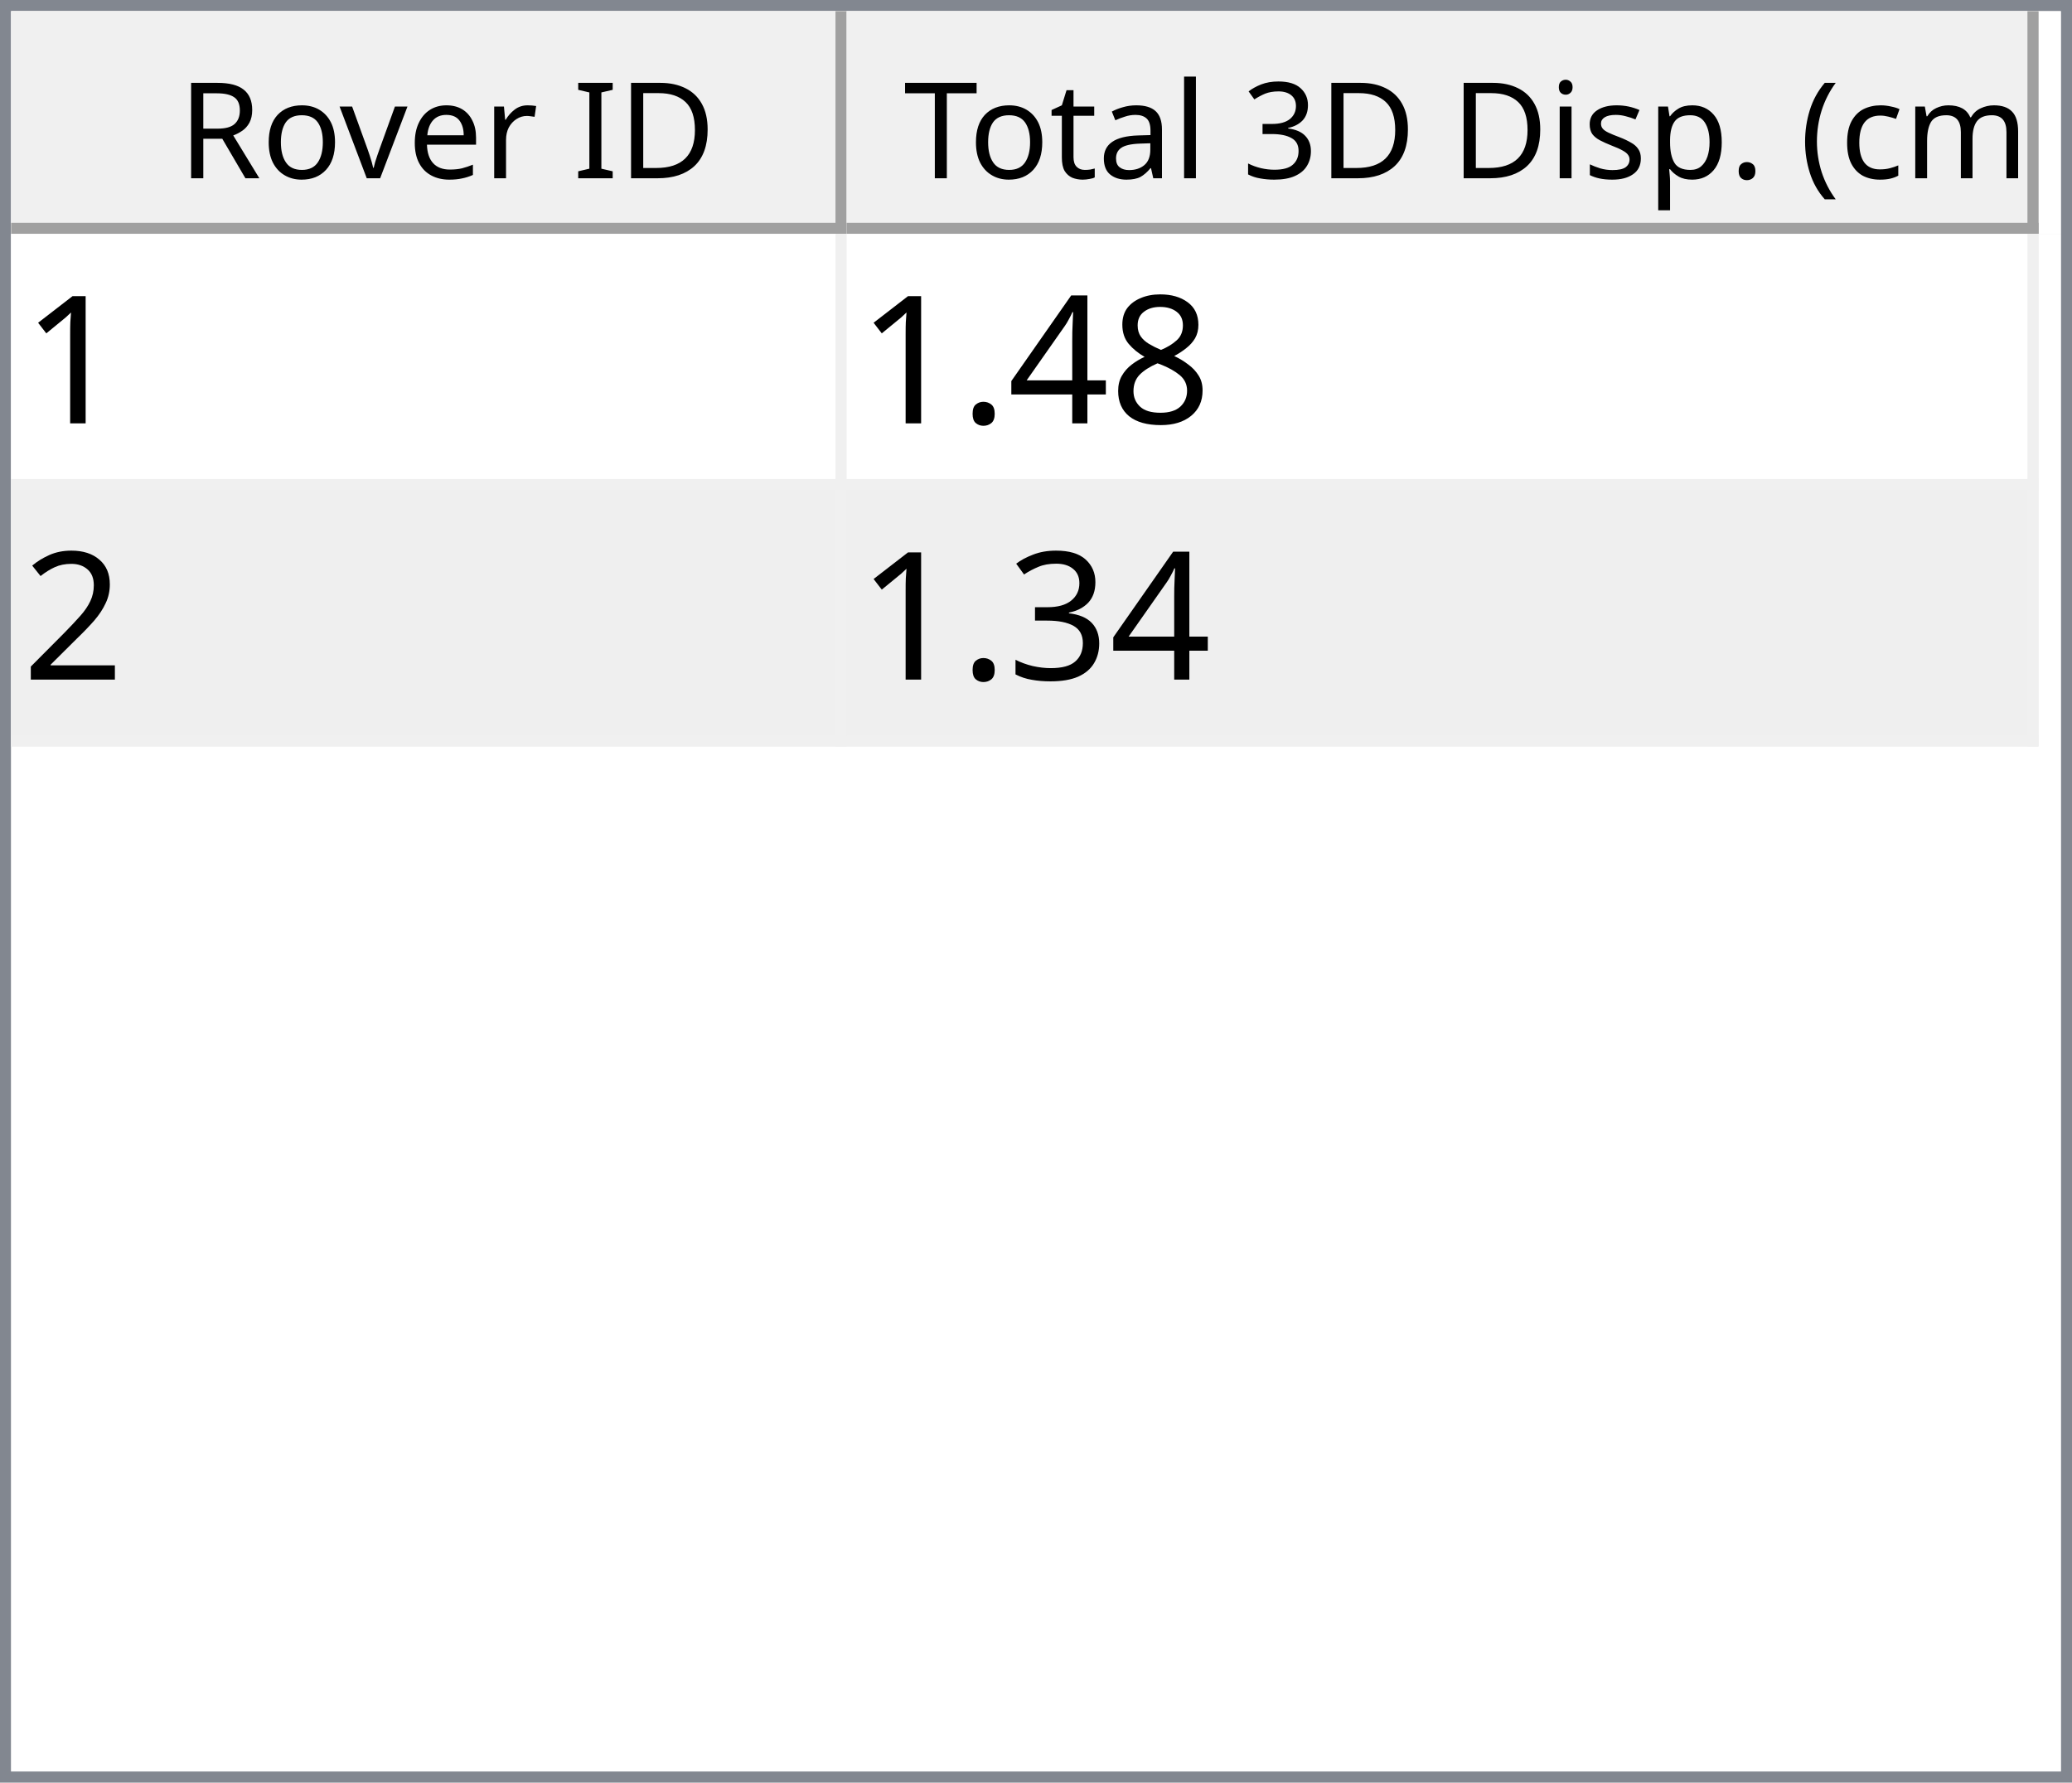
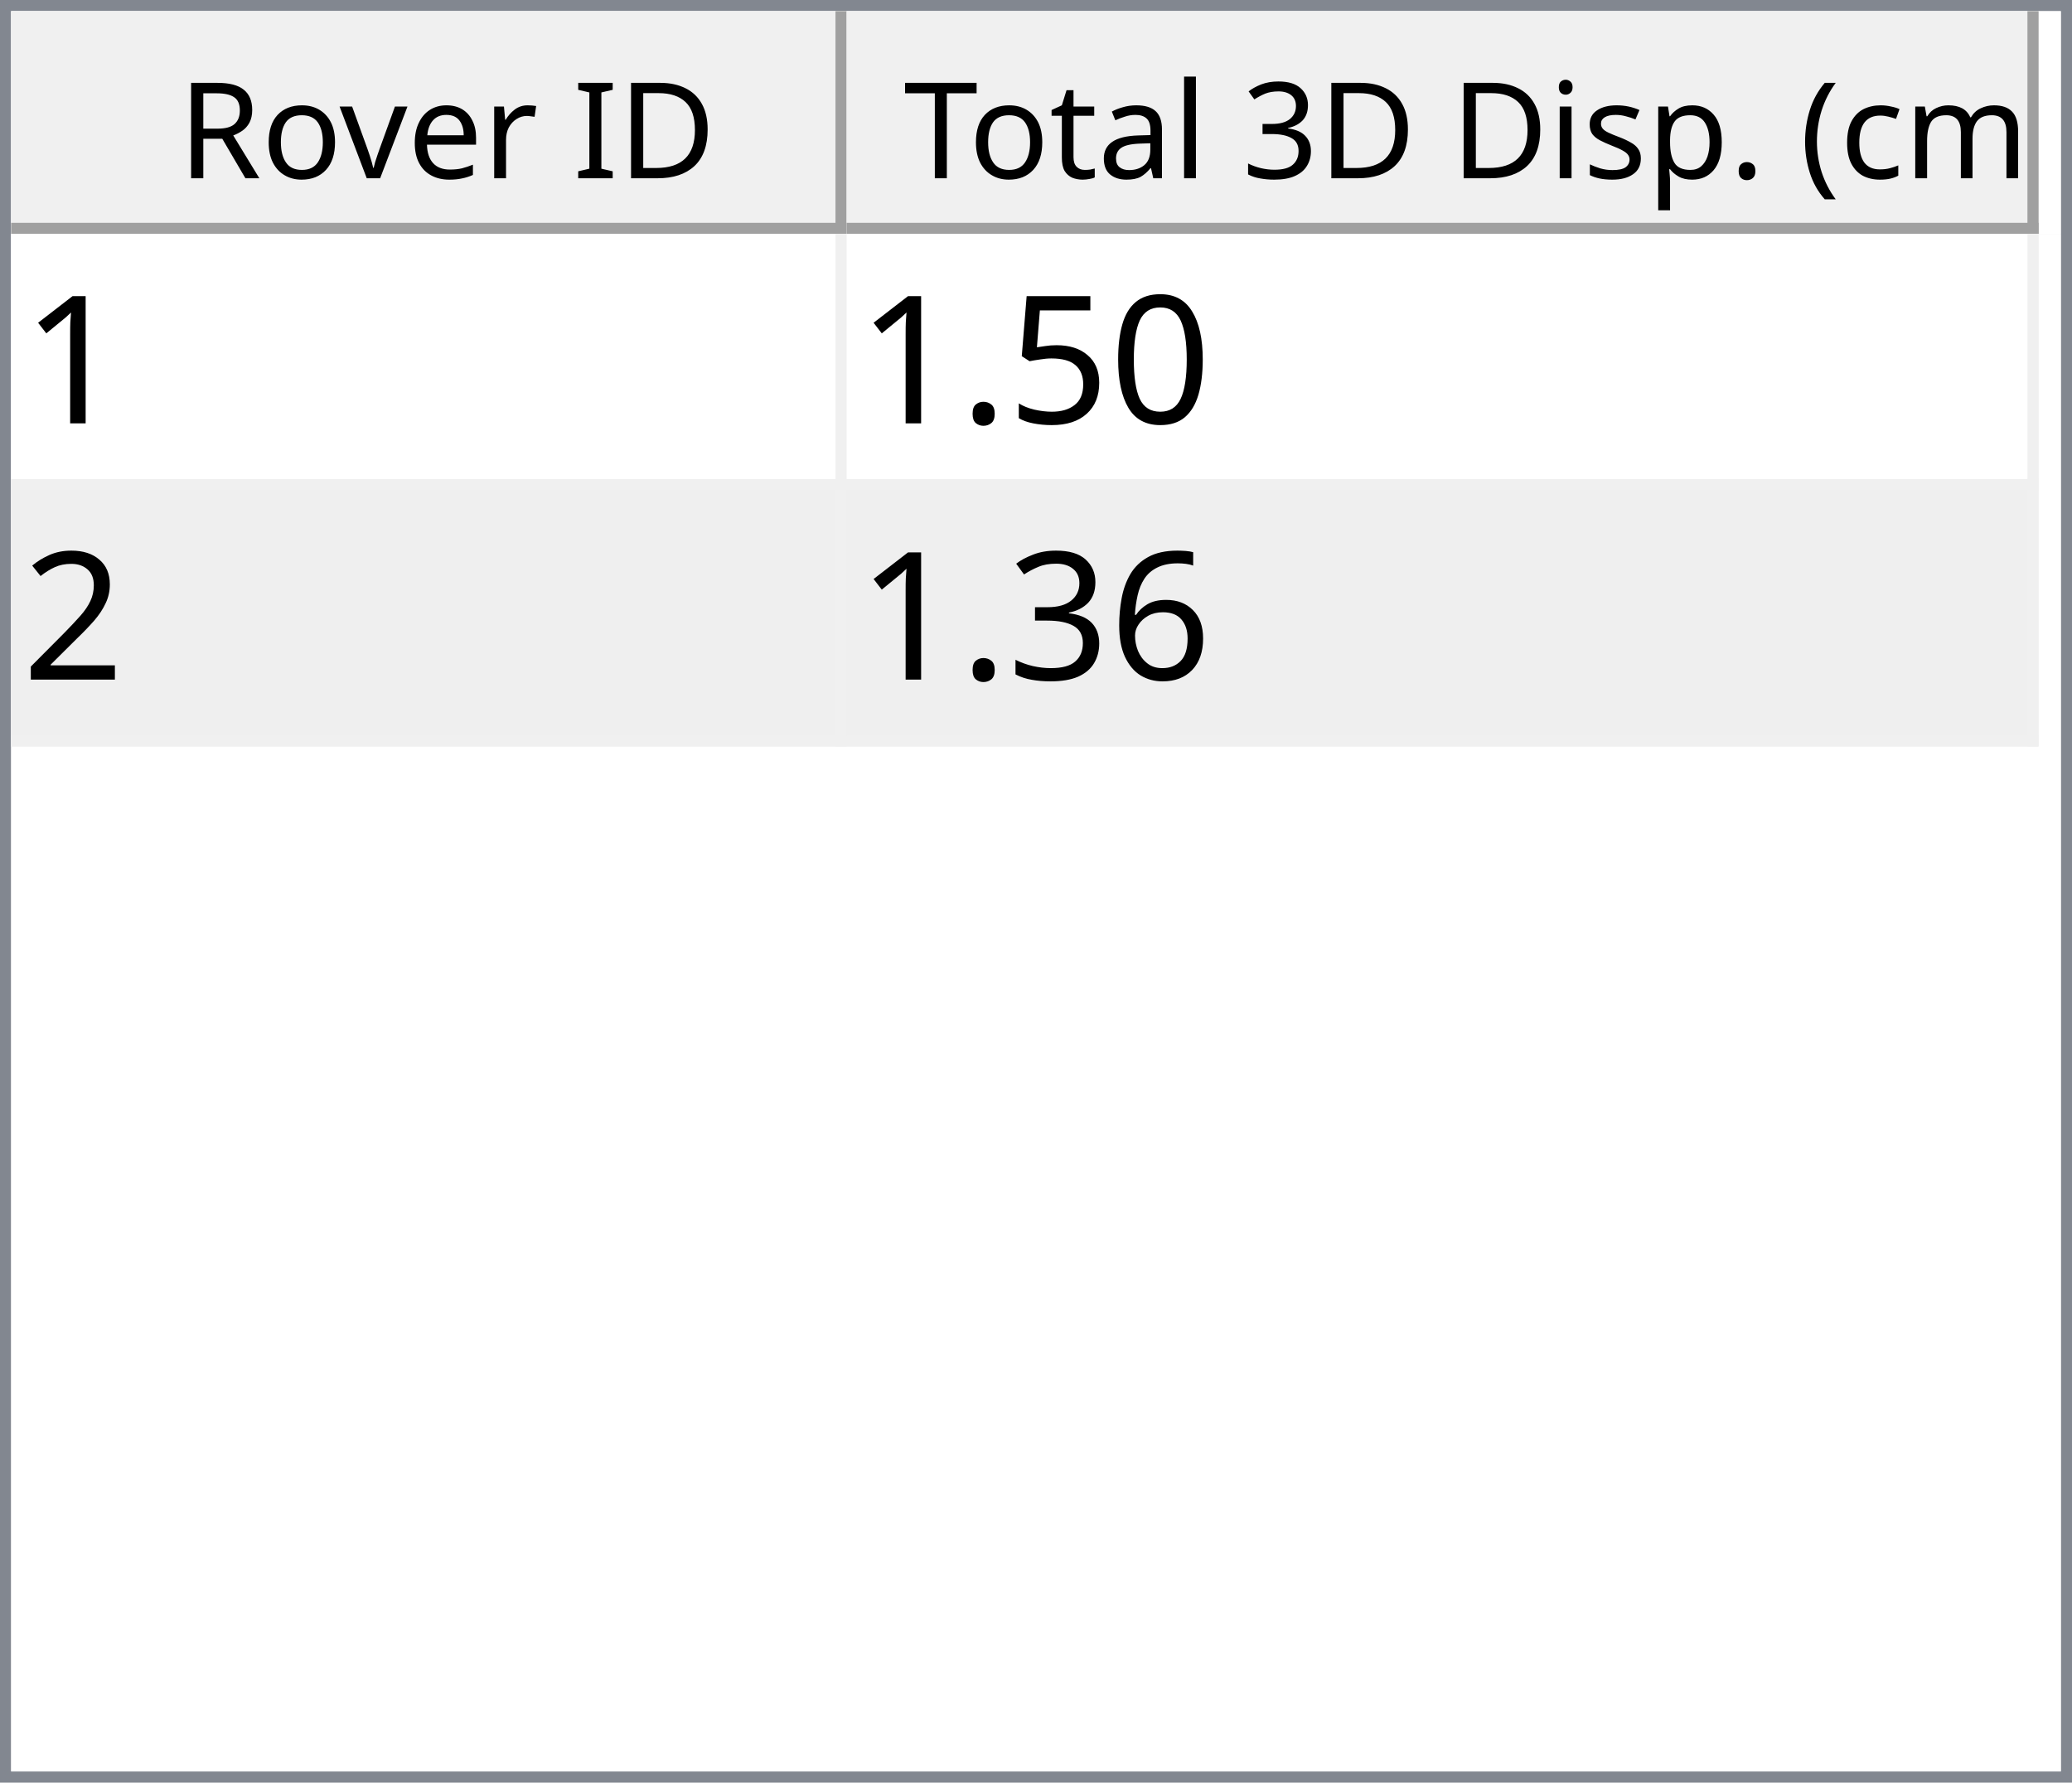
<svg xmlns="http://www.w3.org/2000/svg" style="fill-opacity:1; color-rendering:auto; color-interpolation:auto; text-rendering:auto; stroke:black; stroke-linecap:square; stroke-miterlimit:10; shape-rendering:auto; stroke-opacity:1; fill:black; stroke-dasharray:none; font-weight:normal; stroke-width:1; font-family:'Dialog'; font-style:normal; stroke-linejoin:miter; font-size:12px; stroke-dashoffset:0; image-rendering:auto;" width="186" height="160">
  <defs id="genericDefs" />
  <g>
    <defs id="defs1">
      <clipPath clipPathUnits="userSpaceOnUse" id="clipPath1">
        <path d="M0 0 L186 0 L186 160 L0 160 L0 0 Z" />
      </clipPath>
      <clipPath clipPathUnits="userSpaceOnUse" id="clipPath2">
        <path d="M0 0 L0 160 L186 160 L186 0 Z" />
      </clipPath>
      <clipPath clipPathUnits="userSpaceOnUse" id="clipPath3">
        <path d="M0 0 L0 20 L184 20 L184 0 Z" />
      </clipPath>
      <clipPath clipPathUnits="userSpaceOnUse" id="clipPath4">
        <path d="M0 0 L0 20 L75 20 L75 0 Z" />
      </clipPath>
      <clipPath clipPathUnits="userSpaceOnUse" id="clipPath5">
        <path d="M1 1 L1 19 L74 19 L74 1 Z" />
      </clipPath>
      <clipPath clipPathUnits="userSpaceOnUse" id="clipPath6">
        <path d="M0 0 L0 18 L73 18 L73 0 Z" />
      </clipPath>
      <clipPath clipPathUnits="userSpaceOnUse" id="clipPath7">
        <path d="M-0.5 -0.5 L-0.5 19.5 L74.5 19.5 L74.5 -0.5 Z" />
      </clipPath>
      <clipPath clipPathUnits="userSpaceOnUse" id="clipPath8">
        <path d="M0 0 L0 20 L107 20 L107 0 Z" />
      </clipPath>
      <clipPath clipPathUnits="userSpaceOnUse" id="clipPath9">
        <path d="M1 1 L1 19 L106 19 L106 1 Z" />
      </clipPath>
      <clipPath clipPathUnits="userSpaceOnUse" id="clipPath10">
        <path d="M0 0 L0 18 L105 18 L105 0 Z" />
      </clipPath>
      <clipPath clipPathUnits="userSpaceOnUse" id="clipPath11">
        <path d="M-0.5 -0.5 L-0.5 19.5 L106.5 19.5 L106.5 -0.5 Z" />
      </clipPath>
      <clipPath clipPathUnits="userSpaceOnUse" id="clipPath12">
        <path d="M0 0 L0 138 L184 138 L184 0 Z" />
      </clipPath>
      <clipPath clipPathUnits="userSpaceOnUse" id="clipPath13">
        <path d="M0 0 L0 46 L182 46 L182 0 Z" />
      </clipPath>
      <clipPath clipPathUnits="userSpaceOnUse" id="clipPath14">
        <path d="M-0.5 -0.5 L-0.5 45.5 L181.5 45.5 L181.5 -0.5 Z" />
      </clipPath>
      <clipPath clipPathUnits="userSpaceOnUse" id="clipPath15">
        <path d="M0 0 L0 22 L74 22 L74 0 Z" />
      </clipPath>
      <clipPath clipPathUnits="userSpaceOnUse" id="clipPath16">
        <path d="M0 0 L0 22 L106 22 L106 0 Z" />
      </clipPath>
      <font horiz-adv-x="64.551" id="font1">
        <font-face ascent="107.91" descent="25.098" units-per-em="100" style="font-style:normal; font-family:Segoe UI; font-weight:normal;" />
        <missing-glyph horiz-adv-x="64.551" d="M8.109 0 L8.109 68.266 L56.453 68.266 L56.453 0 L8.109 0 ZM15.328 7.234 L49.219 7.234 L49.219 61.031 L15.328 61.031 L15.328 7.234 Z" />
        <glyph unicode="D" horiz-adv-x="70.117" d="M9.188 0 L9.188 70.016 L28.516 70.016 Q65.531 70.016 65.531 35.891 Q65.531 19.672 55.25 9.836 Q44.969 0 27.734 0 L9.188 0 ZM17.391 62.594 L17.391 7.422 L27.828 7.422 Q41.609 7.422 49.273 14.797 Q56.938 22.172 56.938 35.688 Q56.938 62.594 28.328 62.594 L17.391 62.594 Z" />
        <glyph unicode="I" horiz-adv-x="26.611" d="M17.391 0 L9.188 0 L9.188 70.016 L17.391 70.016 L17.391 0 Z" />
        <glyph unicode=" " horiz-adv-x="27.393" d="" />
        <glyph unicode="r" horiz-adv-x="34.766" d="M34.188 41.891 Q32.078 43.5 28.125 43.5 Q23 43.5 19.555 38.672 Q16.109 33.844 16.109 25.484 L16.109 0 L8.109 0 L8.109 50 L16.109 50 L16.109 39.703 L16.312 39.703 Q18.016 44.969 21.531 47.922 Q25.047 50.875 29.391 50.875 Q32.516 50.875 34.188 50.203 L34.188 41.891 Z" />
        <glyph unicode="e" horiz-adv-x="52.295" d="M48.297 23 L12.984 23 Q13.188 14.656 17.484 10.109 Q21.781 5.562 29.297 5.562 Q37.75 5.562 44.828 11.141 L44.828 3.609 Q38.234 -1.172 27.391 -1.172 Q16.797 -1.172 10.742 5.641 Q4.688 12.453 4.688 24.812 Q4.688 36.469 11.305 43.82 Q17.922 51.172 27.734 51.172 Q37.547 51.172 42.922 44.828 Q48.297 38.484 48.297 27.203 L48.297 23 ZM40.094 29.781 Q40.047 36.719 36.75 40.578 Q33.453 44.438 27.594 44.438 Q21.922 44.438 17.969 40.383 Q14.016 36.328 13.094 29.781 L40.094 29.781 Z" />
        <glyph unicode="v" horiz-adv-x="47.9" d="M47.406 50 L27.484 0 L19.625 0 L0.688 50 L9.469 50 L22.172 13.672 Q23.578 9.672 23.922 6.688 L24.125 6.688 Q24.609 10.453 25.688 13.484 L38.969 50 L47.406 50 Z" />
        <glyph unicode="o" horiz-adv-x="58.594" d="M29 -1.172 Q17.922 -1.172 11.305 5.836 Q4.688 12.844 4.688 24.422 Q4.688 37.016 11.57 44.094 Q18.453 51.172 30.172 51.172 Q41.359 51.172 47.633 44.289 Q53.906 37.406 53.906 25.203 Q53.906 13.234 47.141 6.031 Q40.375 -1.172 29 -1.172 ZM29.594 44.438 Q21.875 44.438 17.383 39.188 Q12.891 33.938 12.891 24.703 Q12.891 15.828 17.43 10.695 Q21.969 5.562 29.594 5.562 Q37.359 5.562 41.531 10.594 Q45.703 15.625 45.703 24.906 Q45.703 34.281 41.531 39.359 Q37.359 44.438 29.594 44.438 Z" />
        <glyph unicode="R" horiz-adv-x="59.814" d="M59.375 0 L49.609 0 L37.891 19.625 Q36.281 22.359 34.766 24.289 Q33.25 26.219 31.664 27.438 Q30.078 28.656 28.25 29.219 Q26.422 29.781 24.125 29.781 L17.391 29.781 L17.391 0 L9.188 0 L9.188 70.016 L30.078 70.016 Q34.672 70.016 38.555 68.867 Q42.438 67.719 45.289 65.375 Q48.141 63.031 49.758 59.547 Q51.375 56.062 51.375 51.375 Q51.375 47.703 50.273 44.656 Q49.172 41.609 47.148 39.211 Q45.125 36.812 42.266 35.133 Q39.406 33.453 35.844 32.516 L35.844 32.328 Q37.594 31.547 38.891 30.547 Q40.188 29.547 41.359 28.18 Q42.531 26.812 43.68 25.078 Q44.828 23.344 46.234 21.047 L59.375 0 ZM17.391 62.594 L17.391 37.203 L28.516 37.203 Q31.594 37.203 34.203 38.133 Q36.812 39.062 38.719 40.797 Q40.625 42.531 41.703 45.047 Q42.781 47.562 42.781 50.688 Q42.781 56.297 39.141 59.445 Q35.5 62.594 28.609 62.594 L17.391 62.594 Z" />
        <glyph unicode=")" horiz-adv-x="30.176" d="M8.297 -15.922 L1.172 -15.922 Q16.406 2.344 16.406 26.812 Q16.406 51.469 1.078 70.016 L8.297 70.016 Q23.531 52.156 23.531 26.703 Q23.531 1.375 8.297 -15.922 Z" />
        <glyph unicode="m" horiz-adv-x="86.133" d="M79.109 0 L71.094 0 L71.094 28.719 Q71.094 37.016 68.531 40.727 Q65.969 44.438 59.906 44.438 Q54.781 44.438 51.195 39.75 Q47.609 35.062 47.609 28.516 L47.609 0 L39.594 0 L39.594 29.688 Q39.594 44.438 28.219 44.438 Q22.953 44.438 19.531 40.016 Q16.109 35.594 16.109 28.516 L16.109 0 L8.109 0 L8.109 50 L16.109 50 L16.109 42.094 L16.312 42.094 Q21.625 51.172 31.844 51.172 Q36.969 51.172 40.773 48.312 Q44.578 45.453 46 40.828 Q51.562 51.172 62.594 51.172 Q79.109 51.172 79.109 30.812 L79.109 0 Z" />
        <glyph unicode="c" horiz-adv-x="46.191" d="M42.188 2.297 Q36.422 -1.172 28.516 -1.172 Q17.828 -1.172 11.258 5.789 Q4.688 12.75 4.688 23.828 Q4.688 36.188 11.766 43.68 Q18.844 51.172 30.672 51.172 Q37.25 51.172 42.281 48.734 L42.281 40.531 Q36.719 44.438 30.375 44.438 Q22.703 44.438 17.797 38.945 Q12.891 33.453 12.891 24.516 Q12.891 15.719 17.508 10.641 Q22.125 5.562 29.891 5.562 Q36.422 5.562 42.188 9.906 L42.188 2.297 Z" />
        <glyph unicode="(" horiz-adv-x="30.176" d="M29.109 -15.922 L21.969 -15.922 Q6.844 1.375 6.844 26.703 Q6.844 52.156 21.969 70.016 L29.203 70.016 Q13.875 51.469 13.875 26.812 Q13.875 2.344 29.109 -15.922 Z" />
        <glyph unicode="." horiz-adv-x="21.68" d="M10.891 -1.078 Q8.641 -1.078 7.055 0.539 Q5.469 2.156 5.469 4.391 Q5.469 6.641 7.055 8.273 Q8.641 9.906 10.891 9.906 Q13.188 9.906 14.797 8.273 Q16.406 6.641 16.406 4.391 Q16.406 2.156 14.797 0.539 Q13.188 -1.078 10.891 -1.078 Z" />
        <glyph unicode="p" horiz-adv-x="58.789" d="M16.312 7.234 L16.109 7.234 L16.109 -23 L8.109 -23 L8.109 50 L16.109 50 L16.109 41.219 L16.312 41.219 Q22.219 51.172 33.594 51.172 Q43.266 51.172 48.688 44.461 Q54.109 37.75 54.109 26.469 Q54.109 13.922 48 6.375 Q41.891 -1.172 31.297 -1.172 Q21.578 -1.172 16.312 7.234 ZM16.109 27.391 L16.109 20.406 Q16.109 14.203 20.141 9.883 Q24.172 5.562 30.375 5.562 Q37.641 5.562 41.773 11.133 Q45.906 16.703 45.906 26.609 Q45.906 34.969 42.047 39.703 Q38.188 44.438 31.594 44.438 Q24.609 44.438 20.359 39.578 Q16.109 34.719 16.109 27.391 Z" />
        <glyph unicode="s" horiz-adv-x="42.432" d="M5.078 1.812 L5.078 10.406 Q11.625 5.562 19.484 5.562 Q30.031 5.562 30.031 12.594 Q30.031 14.594 29.125 15.992 Q28.219 17.391 26.68 18.461 Q25.141 19.531 23.07 20.383 Q21 21.234 18.609 22.172 Q15.281 23.484 12.766 24.828 Q10.25 26.172 8.57 27.859 Q6.891 29.547 6.031 31.695 Q5.172 33.844 5.172 36.719 Q5.172 40.234 6.789 42.945 Q8.406 45.656 11.086 47.484 Q13.766 49.312 17.211 50.242 Q20.656 51.172 24.312 51.172 Q30.812 51.172 35.938 48.922 L35.938 40.828 Q30.422 44.438 23.25 44.438 Q21 44.438 19.195 43.922 Q17.391 43.406 16.094 42.477 Q14.797 41.547 14.086 40.258 Q13.375 38.969 13.375 37.406 Q13.375 35.453 14.086 34.133 Q14.797 32.812 16.164 31.789 Q17.531 30.766 19.484 29.938 Q21.438 29.109 23.922 28.125 Q27.25 26.859 29.883 25.516 Q32.516 24.172 34.375 22.484 Q36.234 20.797 37.234 18.602 Q38.234 16.406 38.234 13.375 Q38.234 9.672 36.602 6.938 Q34.969 4.203 32.234 2.398 Q29.5 0.594 25.93 -0.289 Q22.359 -1.172 18.453 -1.172 Q10.75 -1.172 5.078 1.812 Z" />
        <glyph unicode="i" horiz-adv-x="24.219" d="M12.203 62.703 Q10.062 62.703 8.547 64.164 Q7.031 65.625 7.031 67.875 Q7.031 70.125 8.547 71.609 Q10.062 73.094 12.203 73.094 Q14.406 73.094 15.945 71.609 Q17.484 70.125 17.484 67.875 Q17.484 65.719 15.945 64.211 Q14.406 62.703 12.203 62.703 ZM16.109 0 L8.109 0 L8.109 50 L16.109 50 L16.109 0 Z" />
        <glyph unicode="3" horiz-adv-x="53.906" d="M46.531 19.828 Q46.531 15.094 44.75 11.211 Q42.969 7.328 39.719 4.57 Q36.469 1.812 31.93 0.297 Q27.391 -1.219 21.922 -1.219 Q11.922 -1.219 6 2.594 L6 11.188 Q13.094 5.609 22.219 5.609 Q25.875 5.609 28.828 6.539 Q31.781 7.469 33.906 9.227 Q36.031 10.984 37.18 13.477 Q38.328 15.969 38.328 19.094 Q38.328 32.812 18.797 32.812 L12.984 32.812 L12.984 39.594 L18.5 39.594 Q35.797 39.594 35.797 52.484 Q35.797 64.406 22.609 64.406 Q15.188 64.406 8.688 59.422 L8.688 67.188 Q15.375 71.188 24.609 71.188 Q29 71.188 32.57 69.969 Q36.141 68.75 38.68 66.555 Q41.219 64.359 42.609 61.281 Q44 58.203 44 54.5 Q44 40.672 30.031 36.719 L30.031 36.531 Q33.594 36.141 36.625 34.797 Q39.656 33.453 41.852 31.305 Q44.047 29.156 45.289 26.25 Q46.531 23.344 46.531 19.828 Z" />
        <glyph unicode="l" horiz-adv-x="24.219" d="M16.109 0 L8.109 0 L8.109 74.031 L16.109 74.031 L16.109 0 Z" />
        <glyph unicode="a" horiz-adv-x="50.879" d="M43.891 0 L35.891 0 L35.891 7.812 L35.688 7.812 Q30.469 -1.172 20.312 -1.172 Q12.844 -1.172 8.617 2.781 Q4.391 6.734 4.391 13.281 Q4.391 27.297 20.906 29.594 L35.891 31.688 Q35.891 44.438 25.594 44.438 Q16.547 44.438 9.281 38.281 L9.281 46.484 Q16.656 51.172 26.266 51.172 Q43.891 51.172 43.891 32.516 L43.891 0 ZM35.891 25.297 L23.828 23.641 Q18.266 22.859 15.43 20.875 Q12.594 18.891 12.594 13.875 Q12.594 10.203 15.211 7.883 Q17.828 5.562 22.172 5.562 Q28.125 5.562 32.008 9.742 Q35.891 13.922 35.891 20.312 L35.891 25.297 Z" />
        <glyph unicode="t" horiz-adv-x="33.887" d="M31.297 0.484 Q28.469 -1.078 23.828 -1.078 Q10.688 -1.078 10.688 13.578 L10.688 43.172 L2.094 43.172 L2.094 50 L10.688 50 L10.688 62.203 L18.703 64.797 L18.703 50 L31.297 50 L31.297 43.172 L18.703 43.172 L18.703 14.984 Q18.703 9.969 20.414 7.82 Q22.125 5.672 26.078 5.672 Q29.109 5.672 31.297 7.328 L31.297 0.484 Z" />
        <glyph unicode="T" horiz-adv-x="52.393" d="M50.594 62.594 L30.375 62.594 L30.375 0 L22.172 0 L22.172 62.594 L2 62.594 L2 70.016 L50.594 70.016 L50.594 62.594 Z" />
      </font>
      <font horiz-adv-x="75.0" id="font2">
        <font-face ascent="100.537" descent="21.973" units-per-em="100" style="font-style:normal; font-family:sans-serif; font-weight:normal;" />
        <missing-glyph horiz-adv-x="75.0" d="M12.5 0 L12.5 62.5 L62.5 62.5 L62.5 0 L12.5 0 ZM14.062 1.562 L60.938 1.562 L60.938 60.938 L14.062 60.938 L14.062 1.562 Z" />
        <glyph unicode="1" horiz-adv-x="55.615" d="M37.25 0 L28.469 0 L28.469 56 Q25.297 52.984 20.141 49.953 Q14.984 46.922 10.891 45.406 L10.891 53.906 Q18.266 57.375 23.781 62.305 Q29.297 67.234 31.594 71.875 L37.25 71.875 L37.25 0 Z" />
-         <glyph unicode="8" horiz-adv-x="55.615" d="M17.672 38.812 Q12.203 40.828 9.57 44.539 Q6.938 48.25 6.938 53.422 Q6.938 61.234 12.555 66.555 Q18.172 71.875 27.484 71.875 Q36.859 71.875 42.578 66.43 Q48.297 60.984 48.297 53.172 Q48.297 48.188 45.68 44.508 Q43.062 40.828 37.75 38.812 Q44.344 36.672 47.781 31.883 Q51.219 27.094 51.219 20.453 Q51.219 11.281 44.727 5.031 Q38.234 -1.219 27.641 -1.219 Q17.047 -1.219 10.547 5.055 Q4.047 11.328 4.047 20.703 Q4.047 27.688 7.594 32.398 Q11.141 37.109 17.672 38.812 ZM15.922 53.719 Q15.922 48.641 19.195 45.414 Q22.469 42.188 27.688 42.188 Q32.766 42.188 36.016 45.383 Q39.266 48.578 39.266 53.219 Q39.266 58.062 35.914 61.359 Q32.562 64.656 27.594 64.656 Q22.562 64.656 19.242 61.43 Q15.922 58.203 15.922 53.719 ZM13.094 20.656 Q13.094 16.891 14.875 13.375 Q16.656 9.859 20.172 7.93 Q23.688 6 27.734 6 Q34.031 6 38.133 10.055 Q42.234 14.109 42.234 20.359 Q42.234 26.703 38.016 30.859 Q33.797 35.016 27.438 35.016 Q21.234 35.016 17.164 30.914 Q13.094 26.812 13.094 20.656 Z" />
-         <glyph unicode="4" horiz-adv-x="55.615" d="M32.328 0 L32.328 17.141 L1.266 17.141 L1.266 25.203 L33.938 71.578 L41.109 71.578 L41.109 25.203 L50.781 25.203 L50.781 17.141 L41.109 17.141 L41.109 0 L32.328 0 ZM32.328 25.203 L32.328 57.469 L9.906 25.203 L32.328 25.203 Z" />
+         <glyph unicode="0" horiz-adv-x="55.615" d="M4.156 35.297 Q4.156 48 6.766 55.742 Q9.375 63.484 14.523 67.68 Q19.672 71.875 27.484 71.875 Q33.25 71.875 37.594 69.555 Q41.938 67.234 44.773 62.867 Q47.609 58.5 49.219 52.227 Q50.828 45.953 50.828 35.297 Q50.828 22.703 48.242 14.969 Q45.656 7.234 40.508 3.008 Q35.359 -1.219 27.484 -1.219 Q17.141 -1.219 11.234 6.203 Q4.156 15.141 4.156 35.297 ZM13.188 35.297 Q13.188 17.672 17.312 11.836 Q21.438 6 27.484 6 Q33.547 6 37.672 11.859 Q41.797 17.719 41.797 35.297 Q41.797 52.984 37.672 58.789 Q33.547 64.594 27.391 64.594 Q21.344 64.594 17.719 59.469 Q13.188 52.938 13.188 35.297 Z" />
+         <glyph unicode="5" horiz-adv-x="55.615" d="M4.156 18.75 L13.375 19.531 Q14.406 12.797 18.141 9.398 Q21.875 6 27.156 6 Q33.5 6 37.891 10.789 Q42.281 15.578 42.281 23.484 Q42.281 31 38.062 35.352 Q33.844 39.703 27 39.703 Q22.75 39.703 19.336 37.773 Q15.922 35.844 13.969 32.766 L5.719 33.844 L12.641 70.609 L48.25 70.609 L48.25 62.203 L19.672 62.203 L15.828 42.969 Q22.266 47.469 29.344 47.469 Q38.719 47.469 45.164 40.969 Q51.609 34.469 51.609 24.266 Q51.609 14.547 45.953 7.469 Q39.062 -1.219 27.156 -1.219 Q17.391 -1.219 11.211 4.25 Q5.031 9.719 4.156 18.75 Z" />
        <glyph unicode="." horiz-adv-x="27.783" d="M9.078 0 L9.078 10.016 L19.094 10.016 L19.094 0 L9.078 0 Z" />
        <glyph unicode="2" horiz-adv-x="55.615" d="M50.344 8.453 L50.344 0 L3.031 0 Q2.938 3.172 4.047 6.109 Q5.859 10.938 9.836 15.625 Q13.812 20.312 21.344 26.469 Q33.016 36.031 37.117 41.625 Q41.219 47.219 41.219 52.203 Q41.219 57.422 37.477 61.008 Q33.734 64.594 27.734 64.594 Q21.391 64.594 17.578 60.789 Q13.766 56.984 13.719 50.25 L4.688 51.172 Q5.609 61.281 11.664 66.578 Q17.719 71.875 27.938 71.875 Q38.234 71.875 44.242 66.164 Q50.25 60.453 50.25 52 Q50.25 47.703 48.492 43.555 Q46.734 39.406 42.656 34.812 Q38.578 30.219 29.109 22.219 Q21.188 15.578 18.945 13.211 Q16.703 10.844 15.234 8.453 L50.344 8.453 Z" />
+         <glyph unicode="6" horiz-adv-x="55.615" d="M49.75 54.047 L41.016 53.375 Q39.844 58.547 37.703 60.891 Q34.125 64.656 28.906 64.656 Q24.703 64.656 21.531 62.312 Q17.391 59.281 14.992 53.469 Q12.594 47.656 12.5 36.922 Q15.672 41.75 20.266 44.094 Q24.859 46.438 29.891 46.438 Q38.672 46.438 44.852 39.969 Q51.031 33.5 51.031 23.25 Q51.031 16.5 48.125 10.719 Q45.219 4.938 40.141 1.859 Q35.062 -1.219 28.609 -1.219 Q17.625 -1.219 10.695 6.859 Q3.766 14.938 3.766 33.5 Q3.766 54.25 11.422 63.672 Q18.109 71.875 29.438 71.875 Q37.891 71.875 43.289 67.141 Q48.688 62.406 49.75 54.047 ZM13.875 23.188 Q13.875 18.656 15.797 14.508 Q17.719 10.359 21.188 8.18 Q24.656 6 28.469 6 Q34.031 6 38.039 10.492 Q42.047 14.984 42.047 22.703 Q42.047 30.125 38.086 34.398 Q34.125 38.672 28.125 38.672 Q22.172 38.672 18.023 34.398 Q13.875 30.125 13.875 23.188 Z" />
        <glyph unicode="3" horiz-adv-x="55.615" d="M4.203 18.891 L12.984 20.062 Q14.5 12.594 18.141 9.297 Q21.781 6 27 6 Q33.203 6 37.477 10.297 Q41.75 14.594 41.75 20.953 Q41.75 27 37.797 30.93 Q33.844 34.859 27.734 34.859 Q25.25 34.859 21.531 33.891 L22.516 41.609 Q23.391 41.5 23.922 41.5 Q29.547 41.5 34.039 44.43 Q38.531 47.359 38.531 53.469 Q38.531 58.297 35.258 61.477 Q31.984 64.656 26.812 64.656 Q21.688 64.656 18.266 61.43 Q14.844 58.203 13.875 51.766 L5.078 53.328 Q6.688 62.156 12.398 67.016 Q18.109 71.875 26.609 71.875 Q32.469 71.875 37.398 69.359 Q42.328 66.844 44.945 62.5 Q47.562 58.156 47.562 53.266 Q47.562 48.641 45.07 44.828 Q42.578 41.016 37.703 38.766 Q44.047 37.312 47.562 32.695 Q51.078 28.078 51.078 21.141 Q51.078 11.766 44.242 5.25 Q37.406 -1.266 26.953 -1.266 Q17.531 -1.266 11.305 4.352 Q5.078 9.969 4.203 18.891 Z" />
      </font>
    </defs>
    <g style="fill:white; stroke:white;">
      <rect x="0" y="0" width="186" style="clip-path:url(#clipPath1); stroke:none;" height="160" />
    </g>
    <g style="fill:white; text-rendering:optimizeSpeed; color-rendering:optimizeSpeed; image-rendering:optimizeSpeed; shape-rendering:crispEdges; stroke:white; color-interpolation:sRGB;">
      <rect x="0" width="186" height="160" y="0" style="stroke:none;" />
      <path style="stroke:none;" d="M0 160 L186 160 L186 0 L0 0 Z" />
    </g>
    <g style="fill:rgb(240,240,240); font-family:'Segoe UI'; stroke:rgb(240,240,240);">
      <rect x="0" y="0" width="186" style="clip-path:url(#clipPath2); stroke:none;" height="160" />
    </g>
    <g style="fill:rgb(130,135,144); font-family:'Segoe UI'; stroke:rgb(130,135,144);">
      <path d="M0 0 L186 0 L186 160 L0 160 L0 0 ZM1 1 L185 1 L185 159 L1 159 L1 1 Z" style="fill-rule:evenodd; clip-path:url(#clipPath2); stroke:none;" />
    </g>
    <g style="fill:white; font-family:'Segoe UI'; stroke:white;" transform="translate(1,1)">
      <rect x="0" y="0" width="184" style="clip-path:url(#clipPath3); stroke:none;" height="20" />
    </g>
    <g style="fill:rgb(240,240,240); font-family:'Segoe UI'; stroke:rgb(240,240,240);" transform="translate(1,1)">
      <rect x="0" y="0" width="75" style="clip-path:url(#clipPath4); stroke:none;" height="20" />
    </g>
    <g style="font-family:'Segoe UI';" transform="translate(2,2)">
      <text x="14" xml:space="preserve" y="14" style="clip-path:url(#clipPath6); stroke:none;">Rover ID</text>
    </g>
    <g style="fill:rgb(160,160,160); font-family:'Segoe UI'; stroke:rgb(160,160,160); stroke-linejoin:bevel;" transform="translate(1.5,1.5)">
      <line x1="74" x2="74" y1="0" style="fill:none; clip-path:url(#clipPath7);" y2="19" />
    </g>
    <g style="fill:rgb(160,160,160); font-family:'Segoe UI'; stroke:rgb(160,160,160); stroke-linejoin:bevel;" transform="matrix(1,0,0,1,1,1) translate(0.5,0.5)">
      <line x1="0" x2="74" y1="19" style="fill:none; clip-path:url(#clipPath7);" y2="19" />
    </g>
    <g style="fill:rgb(240,240,240); font-family:'Segoe UI'; stroke:rgb(240,240,240);" transform="translate(76,1)">
      <rect x="0" y="0" width="107" style="clip-path:url(#clipPath8); stroke:none;" height="20" />
    </g>
    <g style="font-family:'Segoe UI';" transform="translate(77,2)">
      <text x="1" xml:space="preserve" y="14" style="clip-path:url(#clipPath10); stroke:none;"> Total 3D Disp. (cm)</text>
    </g>
    <g style="fill:rgb(160,160,160); font-family:'Segoe UI'; stroke:rgb(160,160,160); stroke-linejoin:bevel;" transform="translate(76.5,1.5)">
      <line x1="106" x2="106" y1="0" style="fill:none; clip-path:url(#clipPath11);" y2="19" />
    </g>
    <g style="fill:rgb(160,160,160); font-family:'Segoe UI'; stroke:rgb(160,160,160); stroke-linejoin:bevel;" transform="matrix(1,0,0,1,76,1) translate(0.5,0.5)">
      <line x1="0" x2="106" y1="19" style="fill:none; clip-path:url(#clipPath11);" y2="19" />
    </g>
    <g style="fill:white; font-family:'Segoe UI'; stroke:white;" transform="translate(1,21)">
      <rect x="0" y="0" width="184" style="clip-path:url(#clipPath12); stroke:none;" height="138" />
    </g>
    <g style="fill:rgb(240,240,240); font-size:16px; font-family:sans-serif; stroke:rgb(240,240,240);" transform="translate(1,21)">
      <rect x="0" y="0" width="182" style="clip-path:url(#clipPath13); stroke:none;" height="46" />
      <line transform="translate(0.5,0.5)" x1="0" x2="181" y1="22" style="clip-path:url(#clipPath14); fill:none; stroke-linejoin:bevel;" y2="22" />
    </g>
    <g transform="matrix(1,0,0,1,1,21) translate(0.5,0.5)" style="fill:rgb(240,240,240); font-size:16px; font-family:sans-serif; stroke:rgb(240,240,240); stroke-linejoin:bevel;">
      <line x1="0" x2="181" y1="45" style="fill:none; clip-path:url(#clipPath14);" y2="45" />
    </g>
    <g transform="matrix(1,0,0,1,1,21) translate(0.5,0.5)" style="fill:rgb(240,240,240); font-size:16px; font-family:sans-serif; stroke:rgb(240,240,240); stroke-linejoin:bevel;">
      <line x1="74" x2="74" y1="0" style="fill:none; clip-path:url(#clipPath14);" y2="45" />
    </g>
    <g transform="matrix(1,0,0,1,1,21) translate(0.5,0.5)" style="fill:rgb(240,240,240); font-size:16px; font-family:sans-serif; stroke:rgb(240,240,240); stroke-linejoin:bevel;">
      <line x1="181" x2="181" y1="0" style="fill:none; clip-path:url(#clipPath14);" y2="45" />
    </g>
    <g style="fill:white; font-size:16px; font-family:sans-serif; stroke:white;" transform="matrix(1,0,0,1,1,21)">
      <rect x="0" y="0" width="74" style="clip-path:url(#clipPath15); stroke:none;" height="22" />
      <text x="1" y="17" style="fill:black; clip-path:url(#clipPath15); stroke:none;" xml:space="preserve">1</text>
    </g>
    <g style="fill:white; font-size:16px; font-family:sans-serif; stroke:white;" transform="matrix(1,0,0,1,1,21) translate(75,0)">
      <rect x="0" y="0" width="106" style="clip-path:url(#clipPath16); stroke:none;" height="22" />
-       <text x="1" y="17" style="fill:black; clip-path:url(#clipPath16); stroke:none;" xml:space="preserve">1.48</text>
+       <text x="1" y="17" style="fill:black; clip-path:url(#clipPath16); stroke:none;" xml:space="preserve">1.50</text>
    </g>
    <g style="fill:rgb(239,239,239); font-size:16px; font-family:sans-serif; stroke:rgb(239,239,239);" transform="matrix(1,0,0,1,1,21) translate(0,23)">
      <rect x="0" y="0" width="74" style="clip-path:url(#clipPath15); stroke:none;" height="22" />
      <text x="1" y="17" style="fill:black; clip-path:url(#clipPath15); stroke:none;" xml:space="preserve">2</text>
    </g>
    <g style="fill:rgb(239,239,239); font-size:16px; font-family:sans-serif; stroke:rgb(239,239,239);" transform="matrix(1,0,0,1,1,21) translate(75,23)">
      <rect x="0" y="0" width="106" style="clip-path:url(#clipPath16); stroke:none;" height="22" />
-       <text x="1" y="17" style="fill:black; clip-path:url(#clipPath16); stroke:none;" xml:space="preserve">1.34</text>
+       <text x="1" y="17" style="fill:black; clip-path:url(#clipPath16); stroke:none;" xml:space="preserve">1.36</text>
    </g>
  </g>
</svg>
